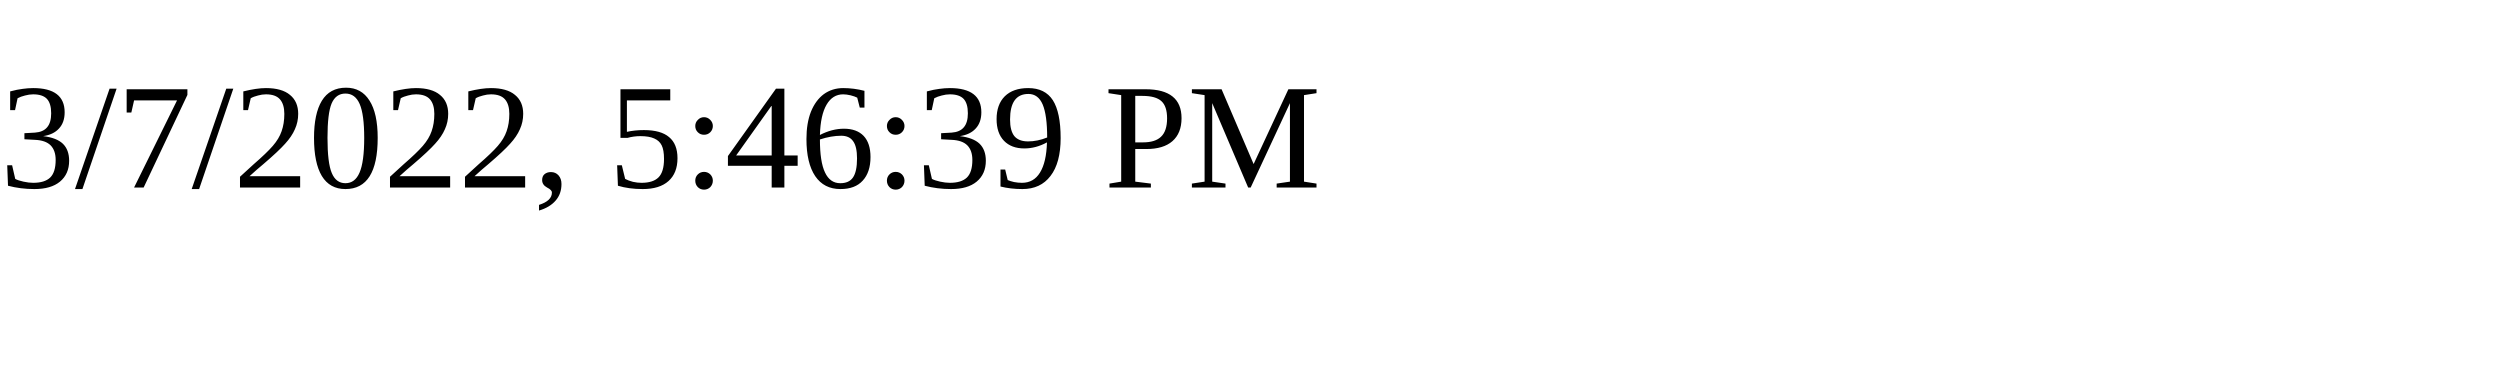
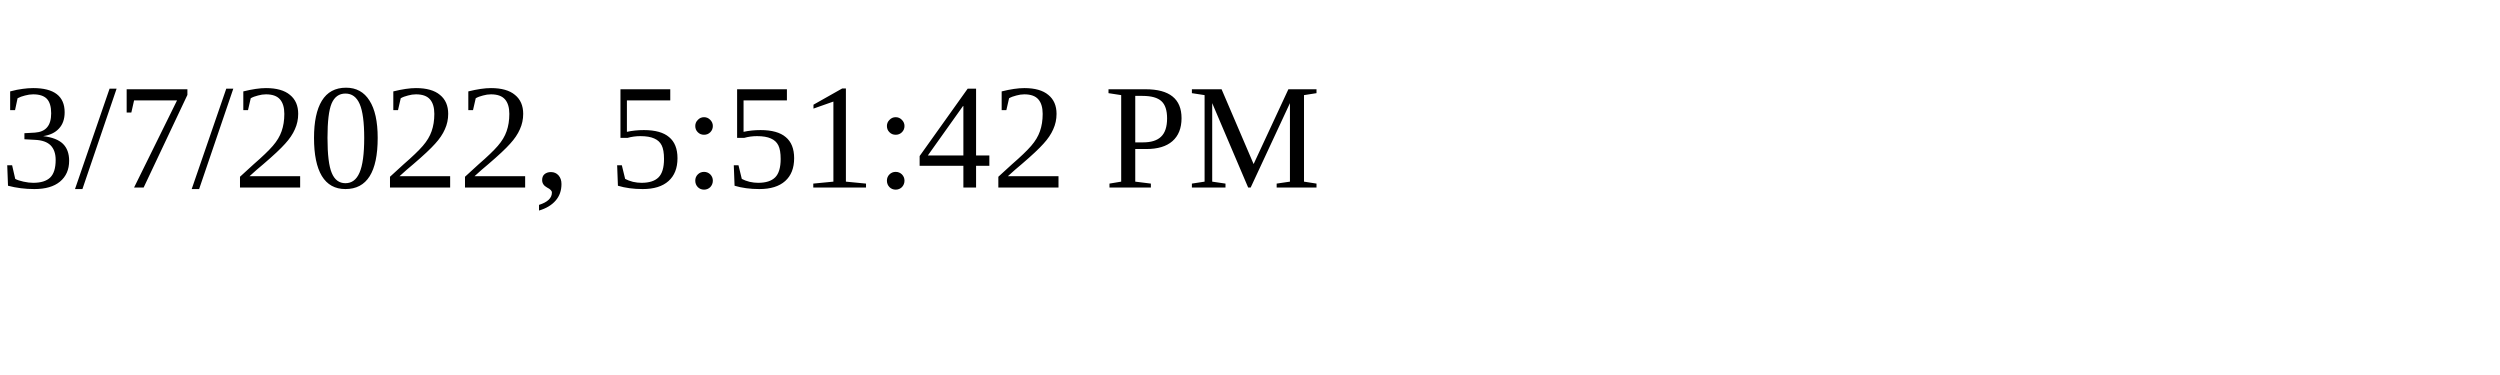
<svg xmlns="http://www.w3.org/2000/svg" height="30" width="200">
-   <text x="0" y="15">3/7/2022, 5:46:39 PM</text>
+   <text x="0" y="15">3/7/2022, 5:51:42 PM</text>
</svg>
